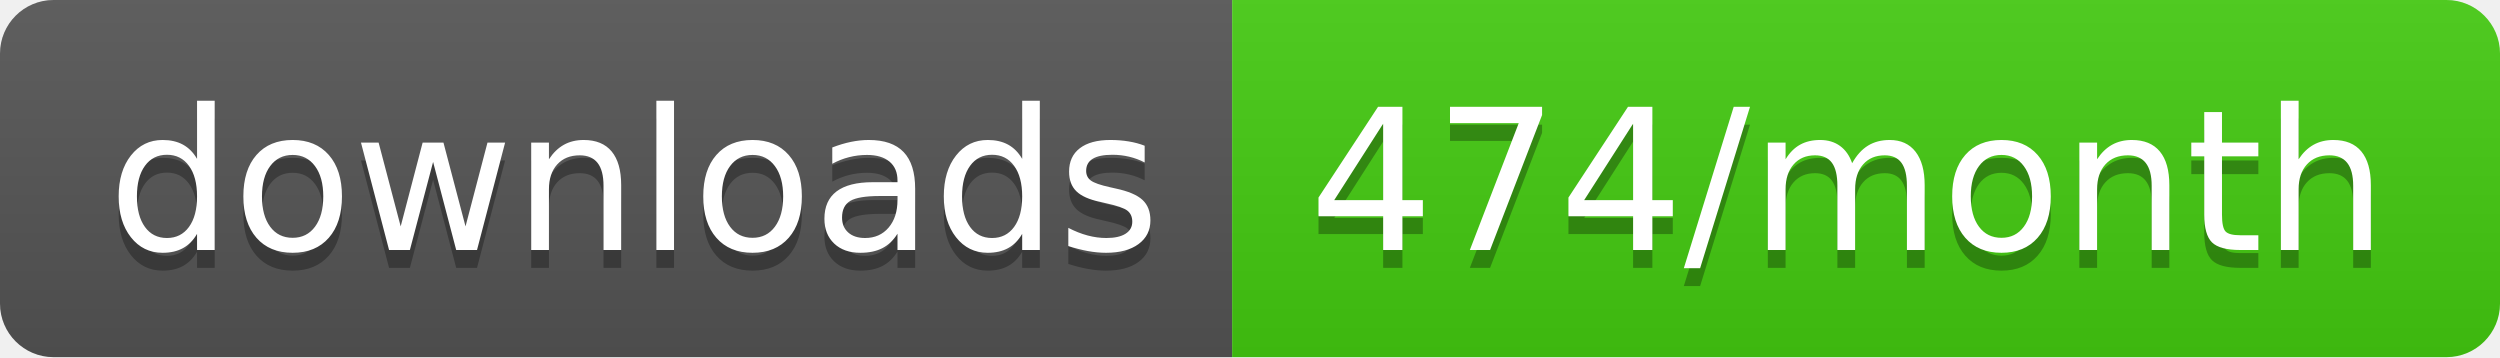
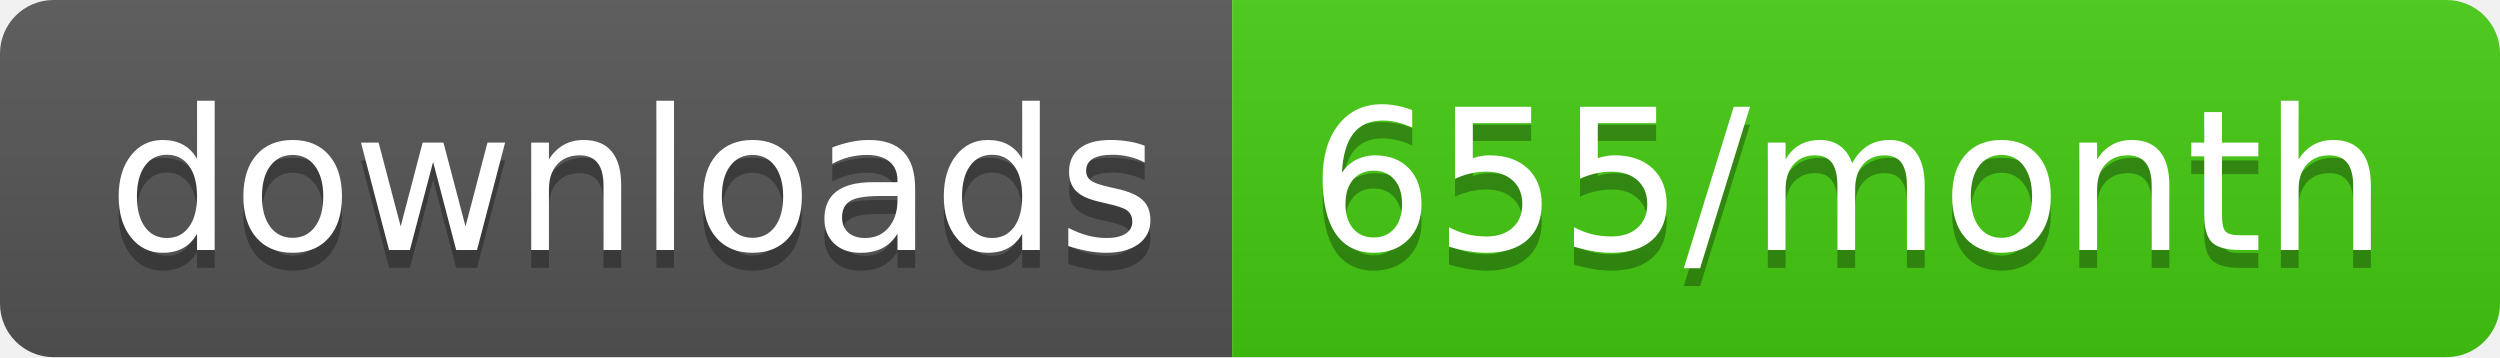
- <svg xmlns="http://www.w3.org/2000/svg" width="140" height="20" role="img" aria-label="downloads: 474/month">
+ <svg xmlns="http://www.w3.org/2000/svg" width="140" height="20" role="img" aria-label="downloads: 655/month">
  <linearGradient id="s" x2="0" y2="100%">
    <stop offset="0" stop-color="#bbb" stop-opacity=".1" />
    <stop offset="1" stop-opacity=".1" />
  </linearGradient>
  <clipPath id="r">
    <rect width="140" height="20" rx="3" fill="#fff" />
  </clipPath>
  <g clip-path="url(#r)">
    <rect width="69" height="20" fill="#555" />
    <rect x="69" width="71" height="20" fill="#4c1" />
    <rect width="140" height="20" fill="url(#s)" />
  </g>
  <g fill="#fff" text-anchor="middle" font-family="Verdana,Geneva,DejaVu Sans,sans-serif" text-rendering="geometricPrecision" font-size="110">
    <text aria-hidden="true" x="355" y="150" fill="#010101" fill-opacity=".3" transform="scale(.1)" textLength="590">downloads</text>
    <text x="355" y="140" transform="scale(.1)" fill="#fff" textLength="590">downloads</text>
-     <text aria-hidden="true" x="1035" y="150" fill="#010101" fill-opacity=".3" transform="scale(.1)" textLength="610">474/month</text>
-     <text x="1035" y="140" transform="scale(.1)" fill="#fff" textLength="610">474/month</text>
+     <text aria-hidden="true" x="1035" y="150" fill="#010101" fill-opacity=".3" transform="scale(.1)" textLength="610">655/month</text>
+     <text x="1035" y="140" transform="scale(.1)" fill="#fff" textLength="610">655/month</text>
  </g>
</svg>
